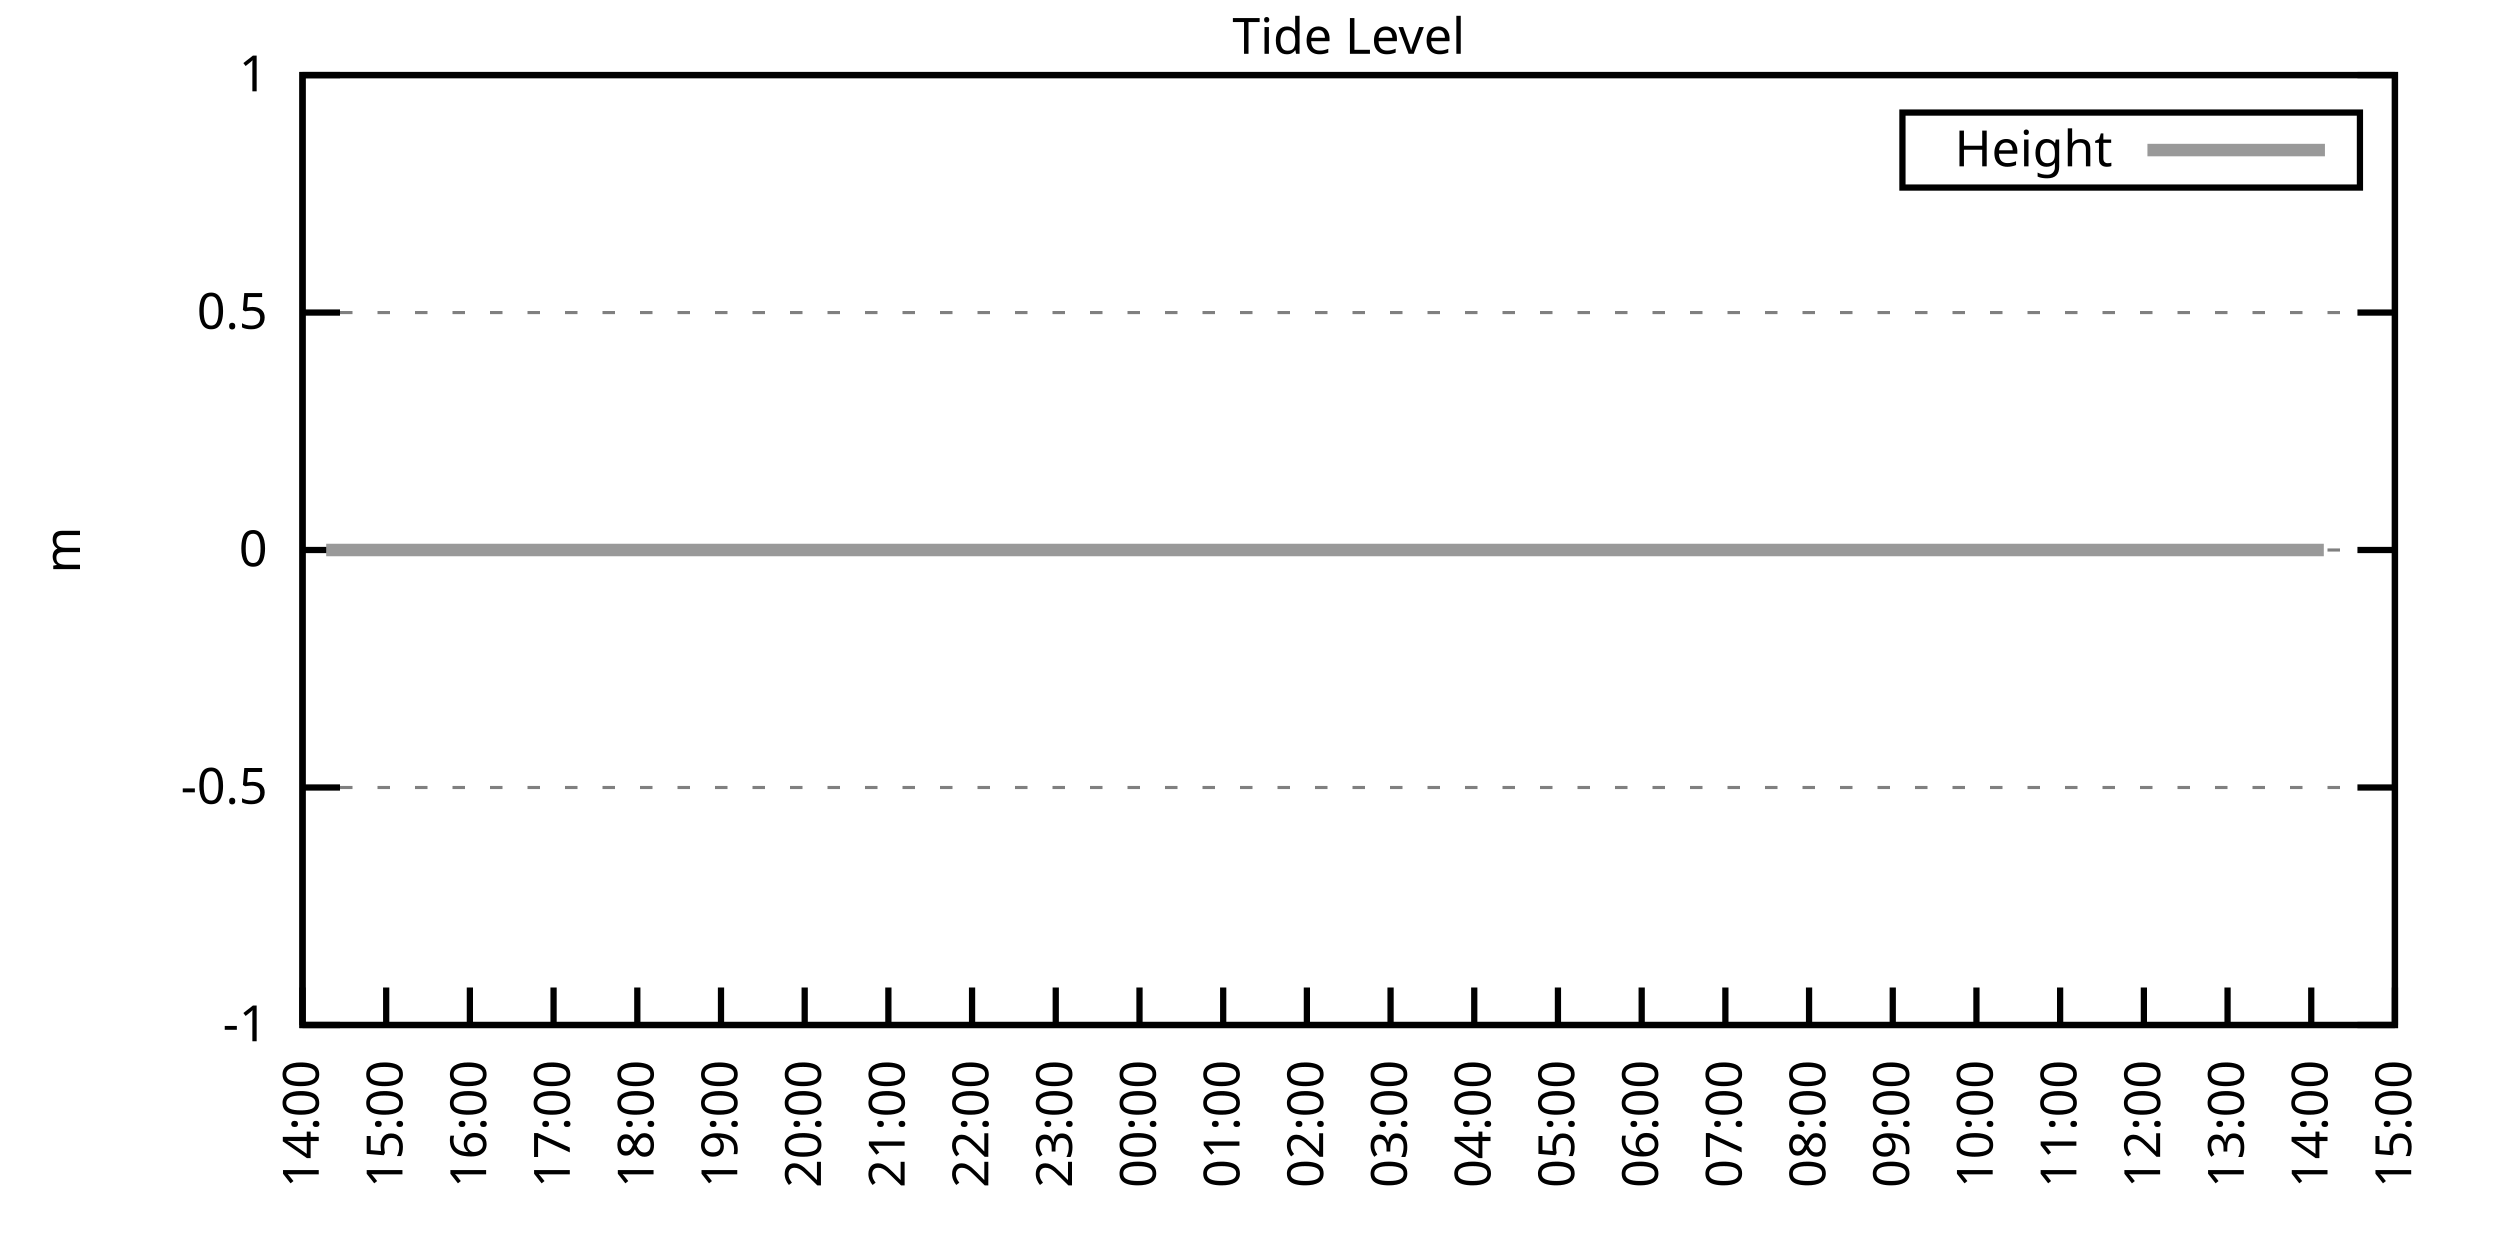
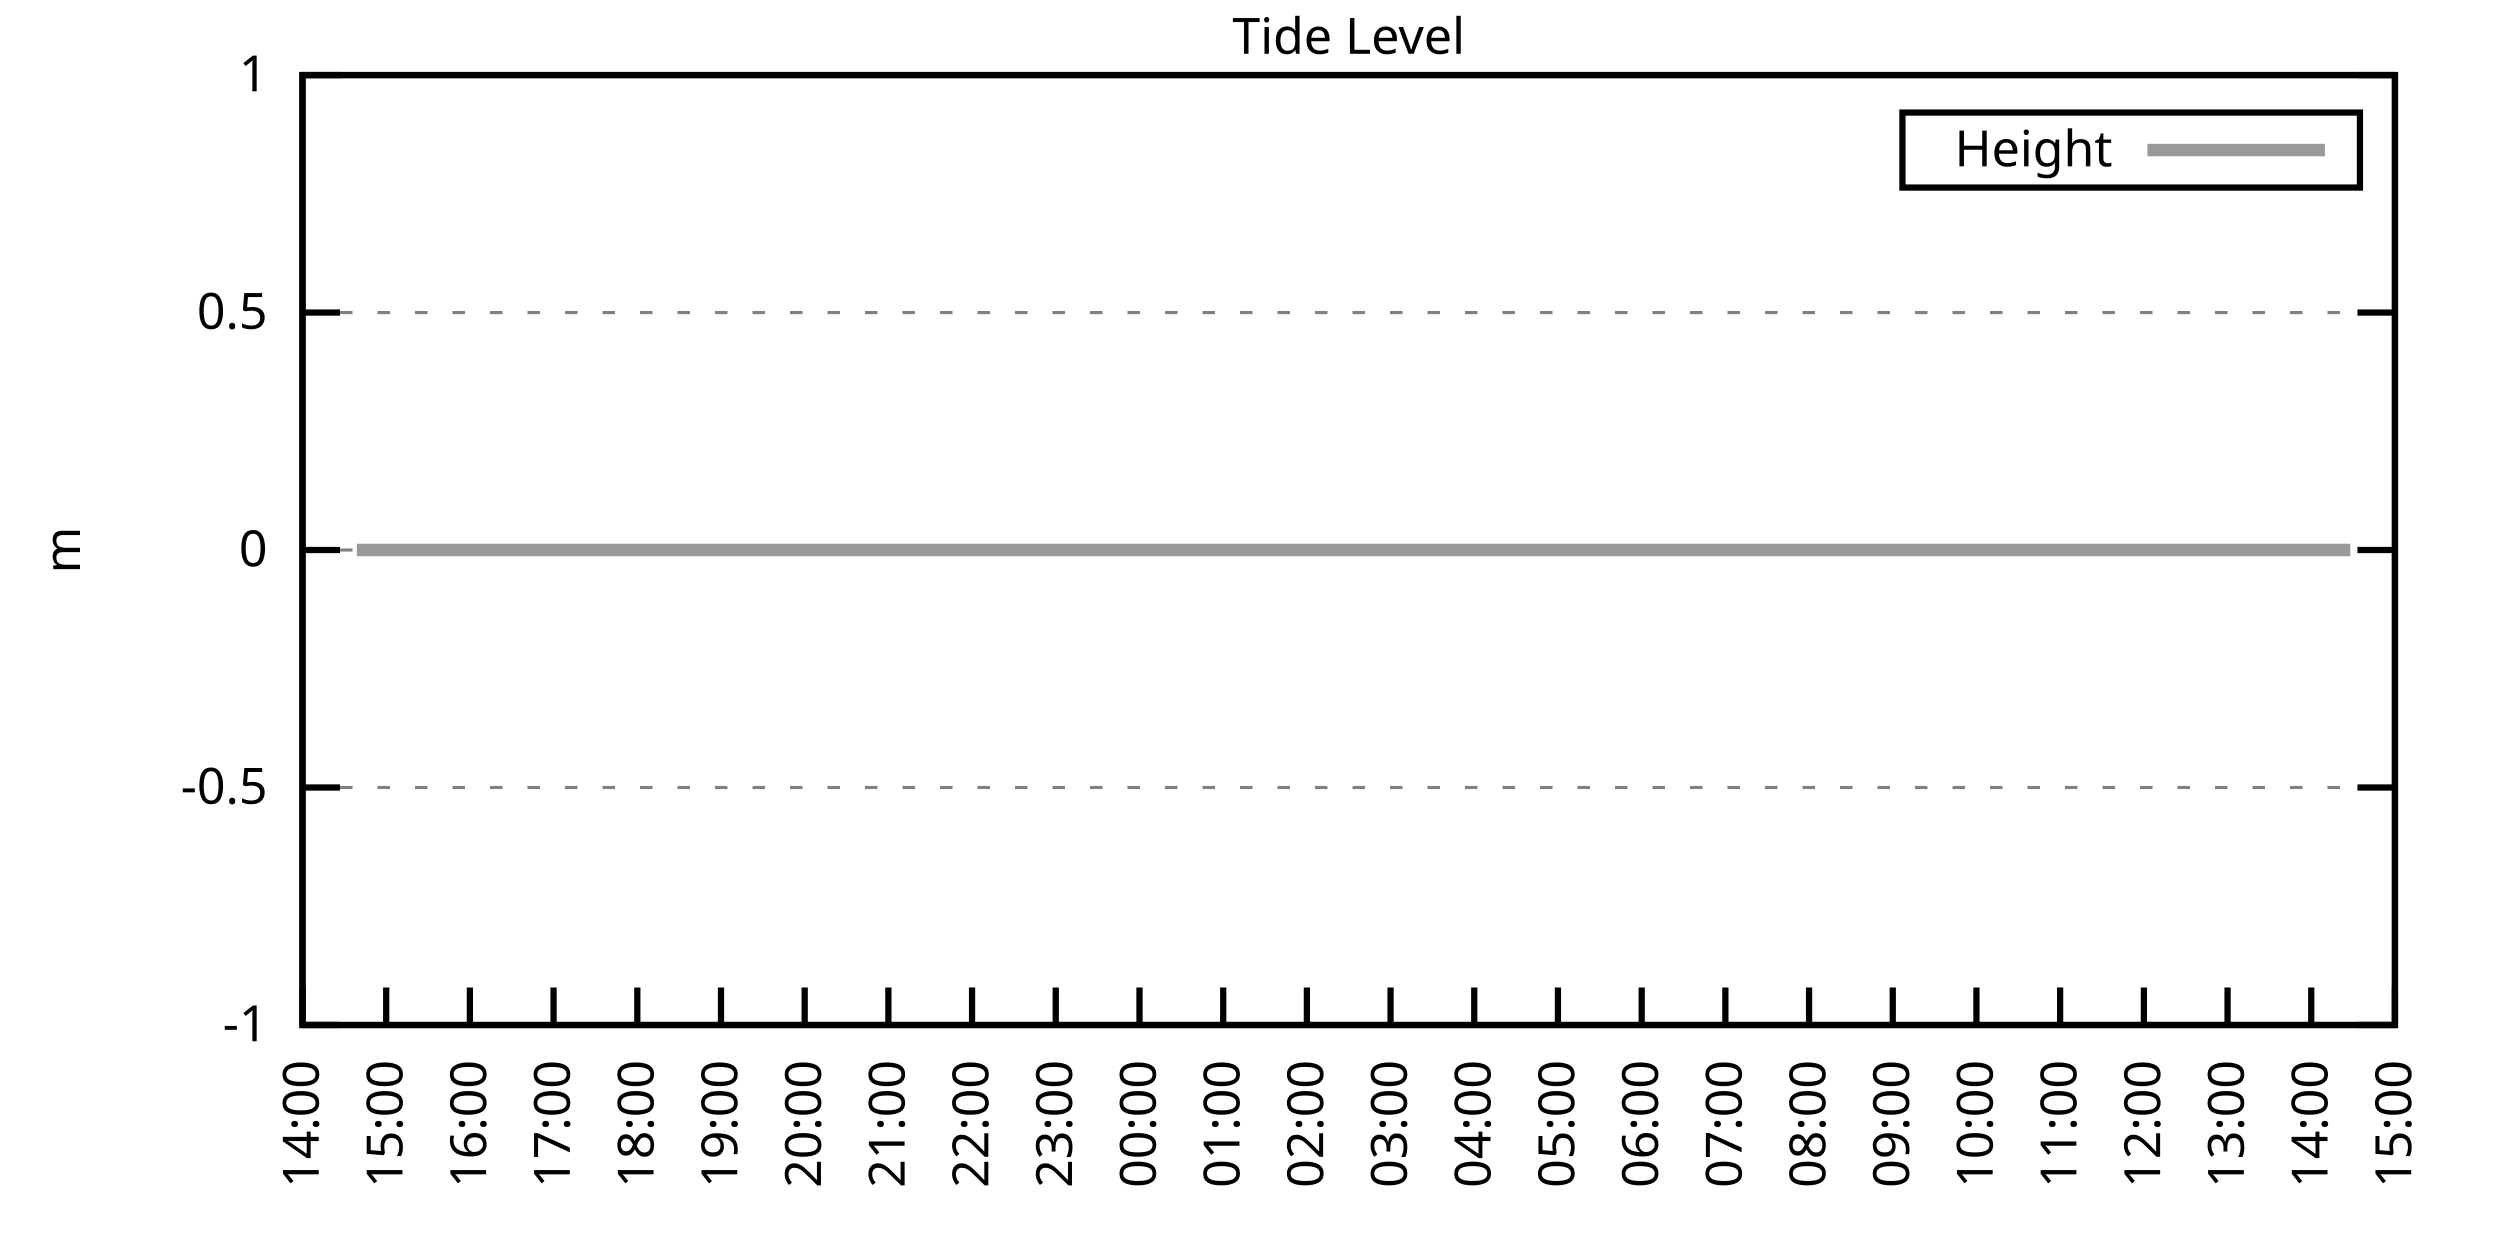
<svg xmlns="http://www.w3.org/2000/svg" xmlns:xlink="http://www.w3.org/1999/xlink" width="400" height="200" viewBox="0 0 400 200">
  <g id="gnuplot_canvas">
    <rect x="0" y="0" width="400" height="200" fill="none" />
    <defs>
      <circle id="gpDot" r="0.5" stroke-width="0.5" stroke="currentColor" />
      <path id="gpPt0" stroke-width="0.333" stroke="currentColor" d="M-1,0 h2 M0,-1 v2" />
      <path id="gpPt1" stroke-width="0.333" stroke="currentColor" d="M-1,-1 L1,1 M1,-1 L-1,1" />
      <path id="gpPt2" stroke-width="0.333" stroke="currentColor" d="M-1,0 L1,0 M0,-1 L0,1 M-1,-1 L1,1 M-1,1 L1,-1" />
      <rect id="gpPt3" stroke-width="0.333" stroke="currentColor" x="-1" y="-1" width="2" height="2" />
      <rect id="gpPt4" stroke-width="0.333" stroke="currentColor" fill="currentColor" x="-1" y="-1" width="2" height="2" />
      <circle id="gpPt5" stroke-width="0.333" stroke="currentColor" cx="0" cy="0" r="1" />
      <use xlink:href="#gpPt5" id="gpPt6" fill="currentColor" stroke="none" />
      <path id="gpPt7" stroke-width="0.333" stroke="currentColor" d="M0,-1.33 L-1.33,0.67 L1.33,0.67 z" />
      <use xlink:href="#gpPt7" id="gpPt8" fill="currentColor" stroke="none" />
      <use xlink:href="#gpPt7" id="gpPt9" stroke="currentColor" transform="rotate(180)" />
      <use xlink:href="#gpPt9" id="gpPt10" fill="currentColor" stroke="none" />
      <use xlink:href="#gpPt3" id="gpPt11" stroke="currentColor" transform="rotate(45)" />
      <use xlink:href="#gpPt11" id="gpPt12" fill="currentColor" stroke="none" />
      <path id="gpPt13" stroke-width="0.333" stroke="currentColor" d="M0,1.330 L1.265,0.411 L0.782,-1.067 L-0.782,-1.076 L-1.265,0.411 z" />
      <use xlink:href="#gpPt13" id="gpPt14" fill="currentColor" stroke="none" />
      <filter id="textbox" filterUnits="objectBoundingBox" x="0" y="0" height="1" width="1">
        <feFlood flood-color="white" flood-opacity="1" result="bgnd" />
        <feComposite in="SourceGraphic" in2="bgnd" operator="atop" />
      </filter>
      <filter id="greybox" filterUnits="objectBoundingBox" x="0" y="0" height="1" width="1">
        <feFlood flood-color="lightgrey" flood-opacity="1" result="grey" />
        <feComposite in="SourceGraphic" in2="grey" operator="atop" />
      </filter>
    </defs>
    <g fill="none" color="white" stroke="currentColor" stroke-width="1.00" stroke-linecap="butt" stroke-linejoin="miter">
</g>
    <g fill="none" color="black" stroke="currentColor" stroke-width="1.00" stroke-linecap="butt" stroke-linejoin="miter">
      <g stroke="none" shape-rendering="crispEdges">
        <polygon fill="rgb(255, 255, 255)" points="48.40,164.00 383.18,164.00 383.18,12.02 48.40,12.02 " />
      </g>
    </g>
    <g fill="none" color="black" stroke="currentColor" stroke-width="1.00" stroke-linecap="butt" stroke-linejoin="miter">
</g>
    <g fill="none" color="black" stroke="black" stroke-width="0.50" stroke-linecap="butt" stroke-linejoin="miter">
</g>
    <g fill="none" color="gray" stroke="currentColor" stroke-width="0.50" stroke-linecap="butt" stroke-linejoin="miter">
      <path stroke="gray" stroke-dasharray="2,4" class="gridline" d="M48.40,164.00 L383.19,164.00  " />
    </g>
    <g fill="none" color="gray" stroke="gray" stroke-width="1.00" stroke-linecap="butt" stroke-linejoin="miter">
</g>
    <g fill="none" color="black" stroke="currentColor" stroke-width="1.00" stroke-linecap="butt" stroke-linejoin="miter">
      <path stroke="black" d="M48.40,164.00 L54.40,164.00 M383.19,164.00 L377.19,164.00  " />
      <g transform="translate(42.80,166.60)" stroke="none" fill="black" font-family="Sans" font-size="8.00" text-anchor="end">
        <text>
          <tspan font-family="Sans">-1</tspan>
        </text>
      </g>
    </g>
    <g fill="none" color="black" stroke="currentColor" stroke-width="1.00" stroke-linecap="butt" stroke-linejoin="miter">
</g>
    <g fill="none" color="black" stroke="black" stroke-width="0.50" stroke-linecap="butt" stroke-linejoin="miter">
</g>
    <g fill="none" color="gray" stroke="currentColor" stroke-width="0.50" stroke-linecap="butt" stroke-linejoin="miter">
      <path stroke="gray" stroke-dasharray="2,4" class="gridline" d="M48.40,126.00 L383.19,126.00  " />
    </g>
    <g fill="none" color="gray" stroke="gray" stroke-width="1.00" stroke-linecap="butt" stroke-linejoin="miter">
</g>
    <g fill="none" color="black" stroke="currentColor" stroke-width="1.00" stroke-linecap="butt" stroke-linejoin="miter">
      <path stroke="black" d="M48.40,126.00 L54.40,126.00 M383.19,126.00 L377.19,126.00  " />
      <g transform="translate(42.80,128.60)" stroke="none" fill="black" font-family="Sans" font-size="8.00" text-anchor="end">
        <text>
          <tspan font-family="Sans">-0.5</tspan>
        </text>
      </g>
    </g>
    <g fill="none" color="black" stroke="currentColor" stroke-width="1.00" stroke-linecap="butt" stroke-linejoin="miter">
</g>
    <g fill="none" color="black" stroke="black" stroke-width="0.50" stroke-linecap="butt" stroke-linejoin="miter">
</g>
    <g fill="none" color="gray" stroke="currentColor" stroke-width="0.50" stroke-linecap="butt" stroke-linejoin="miter">
      <path stroke="gray" stroke-dasharray="2,4" class="gridline" d="M48.40,88.00 L383.19,88.00  " />
    </g>
    <g fill="none" color="gray" stroke="gray" stroke-width="1.00" stroke-linecap="butt" stroke-linejoin="miter">
</g>
    <g fill="none" color="black" stroke="currentColor" stroke-width="1.00" stroke-linecap="butt" stroke-linejoin="miter">
      <path stroke="black" d="M48.40,88.00 L54.40,88.00 M383.19,88.00 L377.19,88.00  " />
      <g transform="translate(42.80,90.60)" stroke="none" fill="black" font-family="Sans" font-size="8.00" text-anchor="end">
        <text>
          <tspan font-family="Sans"> 0</tspan>
        </text>
      </g>
    </g>
    <g fill="none" color="black" stroke="currentColor" stroke-width="1.00" stroke-linecap="butt" stroke-linejoin="miter">
</g>
    <g fill="none" color="black" stroke="black" stroke-width="0.50" stroke-linecap="butt" stroke-linejoin="miter">
</g>
    <g fill="none" color="gray" stroke="currentColor" stroke-width="0.50" stroke-linecap="butt" stroke-linejoin="miter">
      <path stroke="gray" stroke-dasharray="2,4" class="gridline" d="M48.40,50.01 L383.19,50.01  " />
    </g>
    <g fill="none" color="gray" stroke="gray" stroke-width="1.00" stroke-linecap="butt" stroke-linejoin="miter">
</g>
    <g fill="none" color="black" stroke="currentColor" stroke-width="1.00" stroke-linecap="butt" stroke-linejoin="miter">
      <path stroke="black" d="M48.40,50.01 L54.40,50.01 M383.19,50.01 L377.19,50.01  " />
      <g transform="translate(42.80,52.61)" stroke="none" fill="black" font-family="Sans" font-size="8.00" text-anchor="end">
        <text>
          <tspan font-family="Sans"> 0.5</tspan>
        </text>
      </g>
    </g>
    <g fill="none" color="black" stroke="currentColor" stroke-width="1.00" stroke-linecap="butt" stroke-linejoin="miter">
</g>
    <g fill="none" color="black" stroke="black" stroke-width="0.50" stroke-linecap="butt" stroke-linejoin="miter">
</g>
    <g fill="none" color="gray" stroke="currentColor" stroke-width="0.50" stroke-linecap="butt" stroke-linejoin="miter">
      <path stroke="gray" stroke-dasharray="2,4" class="gridline" d="M48.40,12.01 L383.19,12.01  " />
    </g>
    <g fill="none" color="gray" stroke="gray" stroke-width="1.00" stroke-linecap="butt" stroke-linejoin="miter">
</g>
    <g fill="none" color="black" stroke="currentColor" stroke-width="1.00" stroke-linecap="butt" stroke-linejoin="miter">
      <path stroke="black" d="M48.40,12.01 L54.40,12.01 M383.19,12.01 L377.19,12.01  " />
      <g transform="translate(42.80,14.61)" stroke="none" fill="black" font-family="Sans" font-size="8.00" text-anchor="end">
        <text>
          <tspan font-family="Sans"> 1</tspan>
        </text>
      </g>
    </g>
    <g fill="none" color="black" stroke="currentColor" stroke-width="1.00" stroke-linecap="butt" stroke-linejoin="miter">
      <path stroke="black" d="M48.40,164.00 L48.40,158.00  " />
      <g transform="translate(51.00,169.60) rotate(270.00)" stroke="none" fill="black" font-family="Sans" font-size="8.00" text-anchor="end">
        <text>
          <tspan font-family="Sans">14:00</tspan>
        </text>
      </g>
    </g>
    <g fill="none" color="black" stroke="currentColor" stroke-width="1.00" stroke-linecap="butt" stroke-linejoin="miter">
      <path stroke="black" d="M61.79,164.00 L61.79,158.00  " />
      <g transform="translate(64.39,169.60) rotate(270.00)" stroke="none" fill="black" font-family="Sans" font-size="8.00" text-anchor="end">
        <text>
          <tspan font-family="Sans">15:00</tspan>
        </text>
      </g>
    </g>
    <g fill="none" color="black" stroke="currentColor" stroke-width="1.00" stroke-linecap="butt" stroke-linejoin="miter">
      <path stroke="black" d="M75.18,164.00 L75.18,158.00  " />
      <g transform="translate(77.78,169.60) rotate(270.00)" stroke="none" fill="black" font-family="Sans" font-size="8.00" text-anchor="end">
        <text>
          <tspan font-family="Sans">16:00</tspan>
        </text>
      </g>
    </g>
    <g fill="none" color="black" stroke="currentColor" stroke-width="1.00" stroke-linecap="butt" stroke-linejoin="miter">
      <path stroke="black" d="M88.57,164.00 L88.57,158.00  " />
      <g transform="translate(91.17,169.60) rotate(270.00)" stroke="none" fill="black" font-family="Sans" font-size="8.00" text-anchor="end">
        <text>
          <tspan font-family="Sans">17:00</tspan>
        </text>
      </g>
    </g>
    <g fill="none" color="black" stroke="currentColor" stroke-width="1.00" stroke-linecap="butt" stroke-linejoin="miter">
      <path stroke="black" d="M101.97,164.00 L101.97,158.00  " />
      <g transform="translate(104.57,169.60) rotate(270.00)" stroke="none" fill="black" font-family="Sans" font-size="8.00" text-anchor="end">
        <text>
          <tspan font-family="Sans">18:00</tspan>
        </text>
      </g>
    </g>
    <g fill="none" color="black" stroke="currentColor" stroke-width="1.00" stroke-linecap="butt" stroke-linejoin="miter">
      <path stroke="black" d="M115.36,164.00 L115.36,158.00  " />
      <g transform="translate(117.96,169.60) rotate(270.00)" stroke="none" fill="black" font-family="Sans" font-size="8.00" text-anchor="end">
        <text>
          <tspan font-family="Sans">19:00</tspan>
        </text>
      </g>
    </g>
    <g fill="none" color="black" stroke="currentColor" stroke-width="1.00" stroke-linecap="butt" stroke-linejoin="miter">
      <path stroke="black" d="M128.75,164.00 L128.75,158.00  " />
      <g transform="translate(131.35,169.60) rotate(270.00)" stroke="none" fill="black" font-family="Sans" font-size="8.00" text-anchor="end">
        <text>
          <tspan font-family="Sans">20:00</tspan>
        </text>
      </g>
    </g>
    <g fill="none" color="black" stroke="currentColor" stroke-width="1.00" stroke-linecap="butt" stroke-linejoin="miter">
      <path stroke="black" d="M142.14,164.00 L142.14,158.00  " />
      <g transform="translate(144.74,169.60) rotate(270.00)" stroke="none" fill="black" font-family="Sans" font-size="8.00" text-anchor="end">
        <text>
          <tspan font-family="Sans">21:00</tspan>
        </text>
      </g>
    </g>
    <g fill="none" color="black" stroke="currentColor" stroke-width="1.00" stroke-linecap="butt" stroke-linejoin="miter">
      <path stroke="black" d="M155.53,164.00 L155.53,158.00  " />
      <g transform="translate(158.13,169.60) rotate(270.00)" stroke="none" fill="black" font-family="Sans" font-size="8.00" text-anchor="end">
        <text>
          <tspan font-family="Sans">22:00</tspan>
        </text>
      </g>
    </g>
    <g fill="none" color="black" stroke="currentColor" stroke-width="1.00" stroke-linecap="butt" stroke-linejoin="miter">
      <path stroke="black" d="M168.92,164.00 L168.92,158.00  " />
      <g transform="translate(171.52,169.60) rotate(270.00)" stroke="none" fill="black" font-family="Sans" font-size="8.00" text-anchor="end">
        <text>
          <tspan font-family="Sans">23:00</tspan>
        </text>
      </g>
    </g>
    <g fill="none" color="black" stroke="currentColor" stroke-width="1.00" stroke-linecap="butt" stroke-linejoin="miter">
      <path stroke="black" d="M182.32,164.00 L182.32,158.00  " />
      <g transform="translate(184.92,169.60) rotate(270.00)" stroke="none" fill="black" font-family="Sans" font-size="8.00" text-anchor="end">
        <text>
          <tspan font-family="Sans">00:00</tspan>
        </text>
      </g>
    </g>
    <g fill="none" color="black" stroke="currentColor" stroke-width="1.00" stroke-linecap="butt" stroke-linejoin="miter">
      <path stroke="black" d="M195.71,164.00 L195.71,158.00  " />
      <g transform="translate(198.31,169.60) rotate(270.00)" stroke="none" fill="black" font-family="Sans" font-size="8.00" text-anchor="end">
        <text>
          <tspan font-family="Sans">01:00</tspan>
        </text>
      </g>
    </g>
    <g fill="none" color="black" stroke="currentColor" stroke-width="1.00" stroke-linecap="butt" stroke-linejoin="miter">
      <path stroke="black" d="M209.10,164.00 L209.10,158.00  " />
      <g transform="translate(211.70,169.60) rotate(270.00)" stroke="none" fill="black" font-family="Sans" font-size="8.00" text-anchor="end">
        <text>
          <tspan font-family="Sans">02:00</tspan>
        </text>
      </g>
    </g>
    <g fill="none" color="black" stroke="currentColor" stroke-width="1.00" stroke-linecap="butt" stroke-linejoin="miter">
      <path stroke="black" d="M222.49,164.00 L222.49,158.00  " />
      <g transform="translate(225.09,169.60) rotate(270.00)" stroke="none" fill="black" font-family="Sans" font-size="8.00" text-anchor="end">
        <text>
          <tspan font-family="Sans">03:00</tspan>
        </text>
      </g>
    </g>
    <g fill="none" color="black" stroke="currentColor" stroke-width="1.00" stroke-linecap="butt" stroke-linejoin="miter">
      <path stroke="black" d="M235.88,164.00 L235.88,158.00  " />
      <g transform="translate(238.48,169.60) rotate(270.00)" stroke="none" fill="black" font-family="Sans" font-size="8.00" text-anchor="end">
        <text>
          <tspan font-family="Sans">04:00</tspan>
        </text>
      </g>
    </g>
    <g fill="none" color="black" stroke="currentColor" stroke-width="1.00" stroke-linecap="butt" stroke-linejoin="miter">
      <path stroke="black" d="M249.27,164.00 L249.27,158.00  " />
      <g transform="translate(251.87,169.60) rotate(270.00)" stroke="none" fill="black" font-family="Sans" font-size="8.00" text-anchor="end">
        <text>
          <tspan font-family="Sans">05:00</tspan>
        </text>
      </g>
    </g>
    <g fill="none" color="black" stroke="currentColor" stroke-width="1.00" stroke-linecap="butt" stroke-linejoin="miter">
      <path stroke="black" d="M262.67,164.00 L262.67,158.00  " />
      <g transform="translate(265.27,169.60) rotate(270.00)" stroke="none" fill="black" font-family="Sans" font-size="8.00" text-anchor="end">
        <text>
          <tspan font-family="Sans">06:00</tspan>
        </text>
      </g>
    </g>
    <g fill="none" color="black" stroke="currentColor" stroke-width="1.00" stroke-linecap="butt" stroke-linejoin="miter">
      <path stroke="black" d="M276.06,164.00 L276.06,158.00  " />
      <g transform="translate(278.66,169.60) rotate(270.00)" stroke="none" fill="black" font-family="Sans" font-size="8.00" text-anchor="end">
        <text>
          <tspan font-family="Sans">07:00</tspan>
        </text>
      </g>
    </g>
    <g fill="none" color="black" stroke="currentColor" stroke-width="1.00" stroke-linecap="butt" stroke-linejoin="miter">
      <path stroke="black" d="M289.45,164.00 L289.45,158.00  " />
      <g transform="translate(292.05,169.60) rotate(270.00)" stroke="none" fill="black" font-family="Sans" font-size="8.00" text-anchor="end">
        <text>
          <tspan font-family="Sans">08:00</tspan>
        </text>
      </g>
    </g>
    <g fill="none" color="black" stroke="currentColor" stroke-width="1.00" stroke-linecap="butt" stroke-linejoin="miter">
      <path stroke="black" d="M302.84,164.00 L302.84,158.00  " />
      <g transform="translate(305.44,169.60) rotate(270.00)" stroke="none" fill="black" font-family="Sans" font-size="8.00" text-anchor="end">
        <text>
          <tspan font-family="Sans">09:00</tspan>
        </text>
      </g>
    </g>
    <g fill="none" color="black" stroke="currentColor" stroke-width="1.00" stroke-linecap="butt" stroke-linejoin="miter">
      <path stroke="black" d="M316.23,164.00 L316.23,158.00  " />
      <g transform="translate(318.83,169.60) rotate(270.00)" stroke="none" fill="black" font-family="Sans" font-size="8.00" text-anchor="end">
        <text>
          <tspan font-family="Sans">10:00</tspan>
        </text>
      </g>
    </g>
    <g fill="none" color="black" stroke="currentColor" stroke-width="1.00" stroke-linecap="butt" stroke-linejoin="miter">
      <path stroke="black" d="M329.62,164.00 L329.62,158.00  " />
      <g transform="translate(332.22,169.60) rotate(270.00)" stroke="none" fill="black" font-family="Sans" font-size="8.00" text-anchor="end">
        <text>
          <tspan font-family="Sans">11:00</tspan>
        </text>
      </g>
    </g>
    <g fill="none" color="black" stroke="currentColor" stroke-width="1.00" stroke-linecap="butt" stroke-linejoin="miter">
      <path stroke="black" d="M343.02,164.00 L343.02,158.00  " />
      <g transform="translate(345.62,169.60) rotate(270.00)" stroke="none" fill="black" font-family="Sans" font-size="8.00" text-anchor="end">
        <text>
          <tspan font-family="Sans">12:00</tspan>
        </text>
      </g>
    </g>
    <g fill="none" color="black" stroke="currentColor" stroke-width="1.00" stroke-linecap="butt" stroke-linejoin="miter">
      <path stroke="black" d="M356.41,164.00 L356.41,158.00  " />
      <g transform="translate(359.01,169.60) rotate(270.00)" stroke="none" fill="black" font-family="Sans" font-size="8.00" text-anchor="end">
        <text>
          <tspan font-family="Sans">13:00</tspan>
        </text>
      </g>
    </g>
    <g fill="none" color="black" stroke="currentColor" stroke-width="1.00" stroke-linecap="butt" stroke-linejoin="miter">
      <path stroke="black" d="M369.80,164.00 L369.80,158.00  " />
      <g transform="translate(372.40,169.60) rotate(270.00)" stroke="none" fill="black" font-family="Sans" font-size="8.00" text-anchor="end">
        <text>
          <tspan font-family="Sans">14:00</tspan>
        </text>
      </g>
    </g>
    <g fill="none" color="black" stroke="currentColor" stroke-width="1.00" stroke-linecap="butt" stroke-linejoin="miter">
      <path stroke="black" d="M383.19,164.00 L383.19,158.00  " />
      <g transform="translate(385.79,169.60) rotate(270.00)" stroke="none" fill="black" font-family="Sans" font-size="8.00" text-anchor="end">
        <text>
          <tspan font-family="Sans">15:00</tspan>
        </text>
      </g>
    </g>
    <g fill="none" color="black" stroke="currentColor" stroke-width="1.00" stroke-linecap="butt" stroke-linejoin="miter">
</g>
    <g fill="none" color="black" stroke="currentColor" stroke-width="1.00" stroke-linecap="butt" stroke-linejoin="miter">
      <path stroke="black" d="M48.40,12.01 L48.40,164.00 L383.19,164.00 L383.19,12.01 L48.40,12.01 Z  " />
    </g>
    <g fill="none" color="black" stroke="currentColor" stroke-width="1.00" stroke-linecap="butt" stroke-linejoin="miter">
</g>
    <g fill="none" color="black" stroke="currentColor" stroke-width="1.00" stroke-linecap="butt" stroke-linejoin="miter">
      <path stroke="black" d="M304.39,30.01 L304.39,18.01 L377.59,18.01 L377.59,30.01 L304.39,30.01 Z  " />
    </g>
    <g id="Tide_level_plot_1">
      <g fill="none" color="white" stroke="black" stroke-width="2.00" stroke-linecap="butt" stroke-linejoin="miter">
</g>
      <g fill="none" color="black" stroke="currentColor" stroke-width="2.00" stroke-linecap="butt" stroke-linejoin="miter">
        <g transform="translate(337.99,26.61)" stroke="none" fill="black" font-family="Sans" font-size="8.00" text-anchor="end">
          <text>
            <tspan font-family="Sans">Height</tspan>
          </text>
        </g>
      </g>
      <g fill="none" color="black" stroke="currentColor" stroke-width="2.00" stroke-linecap="butt" stroke-linejoin="miter">
-         <path stroke="rgb(153, 153, 153)" d="M343.59,24.01 L371.99,24.01 M52.19,88.00 L54.65,88.00 L57.10,88.00 L59.11,88.00 L61.35,88.00 L63.80,88.00   L65.81,88.00 L68.26,88.00 L70.27,88.00 L72.50,88.00 L74.96,88.00 L77.19,88.00 L79.20,88.00 L81.66,88.00   L83.89,88.00 L85.90,88.00 L88.35,88.00 L90.36,88.00 L92.82,88.00 L95.05,88.00 L97.06,88.00 L99.29,88.00   L101.74,88.00 L103.75,88.00 L106.21,88.00 L108.22,88.00 L110.45,88.00 L112.68,88.00 L114.91,88.00 L117.14,88.00   L119.38,88.00 L121.83,88.00 L123.84,88.00 L126.07,88.00 L128.30,88.00 L130.76,88.00 L132.77,88.00 L135.00,88.00   L137.45,88.00 L139.24,88.00 L141.92,88.00 L143.93,88.00 L146.16,88.00 L148.61,88.00 L150.85,88.00 L153.08,88.00   L154.86,88.00 L157.54,88.00 L159.33,88.00 L161.78,88.00 L164.01,88.00 L166.25,88.00 L168.48,88.00 L170.71,88.00   L173.17,88.00 L175.17,88.00 L177.41,88.00 L179.86,88.00 L181.65,88.00 L184.10,88.00 L186.33,88.00 L188.57,88.00   L190.80,88.00 L192.36,88.00 L196.82,88.00 L199.73,88.00 L201.73,88.00 L203.97,88.00 L206.20,88.00 L208.43,88.00   L210.88,88.00 L213.12,88.00 L215.35,88.00 L217.58,88.00 L219.81,88.00 L222.04,88.00 L224.28,88.00 L226.51,88.00   L228.96,88.00 L230.75,88.00 L233.20,88.00 L235.44,88.00 L237.89,88.00 L239.90,88.00 L242.13,88.00 L244.36,88.00   L246.60,88.00 L248.83,88.00 L251.28,88.00 L253.51,88.00 L255.75,88.00 L257.76,88.00 L259.99,88.00 L262.22,88.00   L264.67,88.00 L266.68,88.00 L268.92,88.00 L271.15,88.00 L273.60,88.00 L275.39,88.00 L277.84,88.00 L280.07,88.00   L282.31,88.00 L284.54,88.00 L286.99,88.00 L289.23,88.00 L291.23,88.00 L293.69,88.00 L295.70,88.00 L297.93,88.00   L300.39,88.00 L302.39,88.00 L304.85,88.00 L306.86,88.00 L309.31,88.00 L311.10,88.00 L313.78,88.00 L315.56,88.00   L318.24,88.00 L320.47,88.00 L322.70,88.00 L324.94,88.00 L326.72,88.00 L329.18,88.00 L331.41,88.00 L333.42,88.00   L335.65,88.00 L338.33,88.00 L340.34,88.00 L342.57,88.00 L344.58,88.00 L347.03,88.00 L349.26,88.00 L351.50,88.00   L353.95,88.00 L355.96,88.00 L358.42,88.00 L360.42,88.00 L362.88,88.00 L365.11,88.00 L367.12,88.00 L369.58,88.00   L371.81,88.00  " />
+         <path stroke="rgb(153, 153, 153)" d="M343.59,24.01 L371.99,24.01 M57.10,88.00 L59.11,88.00 L61.35,88.00 L63.80,88.00 L65.81,88.00 L68.26,88.00   L70.27,88.00 L72.50,88.00 L74.96,88.00 L77.19,88.00 L79.20,88.00 L81.66,88.00 L83.89,88.00 L85.90,88.00   L88.35,88.00 L90.36,88.00 L92.82,88.00 L95.05,88.00 L97.06,88.00 L99.29,88.00 L101.74,88.00 L103.75,88.00   L106.21,88.00 L108.22,88.00 L110.45,88.00 L112.68,88.00 L114.91,88.00 L117.14,88.00 L119.38,88.00 L121.83,88.00   L123.84,88.00 L126.07,88.00 L128.30,88.00 L130.76,88.00 L132.77,88.00 L135.00,88.00 L137.45,88.00 L139.24,88.00   L141.92,88.00 L143.93,88.00 L146.16,88.00 L148.61,88.00 L150.85,88.00 L153.08,88.00 L154.86,88.00 L157.54,88.00   L159.33,88.00 L161.78,88.00 L164.01,88.00 L166.25,88.00 L168.48,88.00 L170.71,88.00 L173.17,88.00 L175.17,88.00   L177.41,88.00 L179.86,88.00 L181.65,88.00 L184.10,88.00 L186.33,88.00 L188.57,88.00 L190.80,88.00 L192.36,88.00   L196.82,88.00 L199.73,88.00 L201.73,88.00 L203.97,88.00 L206.20,88.00 L208.43,88.00 L210.88,88.00 L213.12,88.00   L215.35,88.00 L217.58,88.00 L219.81,88.00 L222.04,88.00 L224.28,88.00 L226.51,88.00 L228.96,88.00 L230.75,88.00   L233.20,88.00 L235.44,88.00 L237.89,88.00 L239.90,88.00 L242.13,88.00 L244.36,88.00 L246.60,88.00 L248.83,88.00   L251.28,88.00 L253.51,88.00 L255.75,88.00 L257.76,88.00 L259.99,88.00 L262.22,88.00 L264.67,88.00 L266.68,88.00   L268.92,88.00 L271.15,88.00 L273.60,88.00 L275.39,88.00 L277.84,88.00 L280.07,88.00 L282.31,88.00 L284.54,88.00   L286.99,88.00 L289.23,88.00 L291.23,88.00 L293.69,88.00 L295.70,88.00 L297.93,88.00 L300.39,88.00 L302.39,88.00   L304.85,88.00 L306.86,88.00 L309.31,88.00 L311.10,88.00 L313.78,88.00 L315.56,88.00 L318.24,88.00 L320.47,88.00   L322.70,88.00 L324.94,88.00 L326.72,88.00 L329.18,88.00 L331.41,88.00 L333.42,88.00 L335.65,88.00 L338.33,88.00   L340.34,88.00 L342.57,88.00 L344.58,88.00 L347.03,88.00 L349.26,88.00 L351.50,88.00 L353.95,88.00 L355.96,88.00   L358.42,88.00 L360.42,88.00 L362.88,88.00 L365.11,88.00 L367.12,88.00 L369.58,88.00 L371.81,88.00 L373.82,88.00   L376.05,88.00  " />
      </g>
    </g>
    <g fill="none" color="black" stroke="currentColor" stroke-width="2.00" stroke-linecap="butt" stroke-linejoin="miter">
</g>
    <g fill="none" color="black" stroke="black" stroke-width="1.00" stroke-linecap="butt" stroke-linejoin="miter">
</g>
    <g fill="none" color="black" stroke="currentColor" stroke-width="1.00" stroke-linecap="butt" stroke-linejoin="miter">
      <path stroke="black" d="M48.40,12.01 L48.40,164.00 L383.19,164.00 L383.19,12.01 L48.40,12.01 Z  " />
      <g transform="translate(12.80,88.01) rotate(270.00)" stroke="none" fill="black" font-family="Sans" font-size="8.00" text-anchor="middle">
        <text>
          <tspan font-family="Sans">m</tspan>
        </text>
      </g>
    </g>
    <g fill="none" color="black" stroke="currentColor" stroke-width="1.00" stroke-linecap="butt" stroke-linejoin="miter">
</g>
    <g fill="none" color="black" stroke="currentColor" stroke-width="1.00" stroke-linecap="butt" stroke-linejoin="miter">
      <g transform="translate(215.79,8.61)" stroke="none" fill="black" font-family="Sans" font-size="8.00" text-anchor="middle">
        <text>
          <tspan font-family="Sans">Tide Level</tspan>
        </text>
      </g>
    </g>
    <g fill="none" color="black" stroke="currentColor" stroke-width="1.00" stroke-linecap="butt" stroke-linejoin="miter">
</g>
  </g>
</svg>
